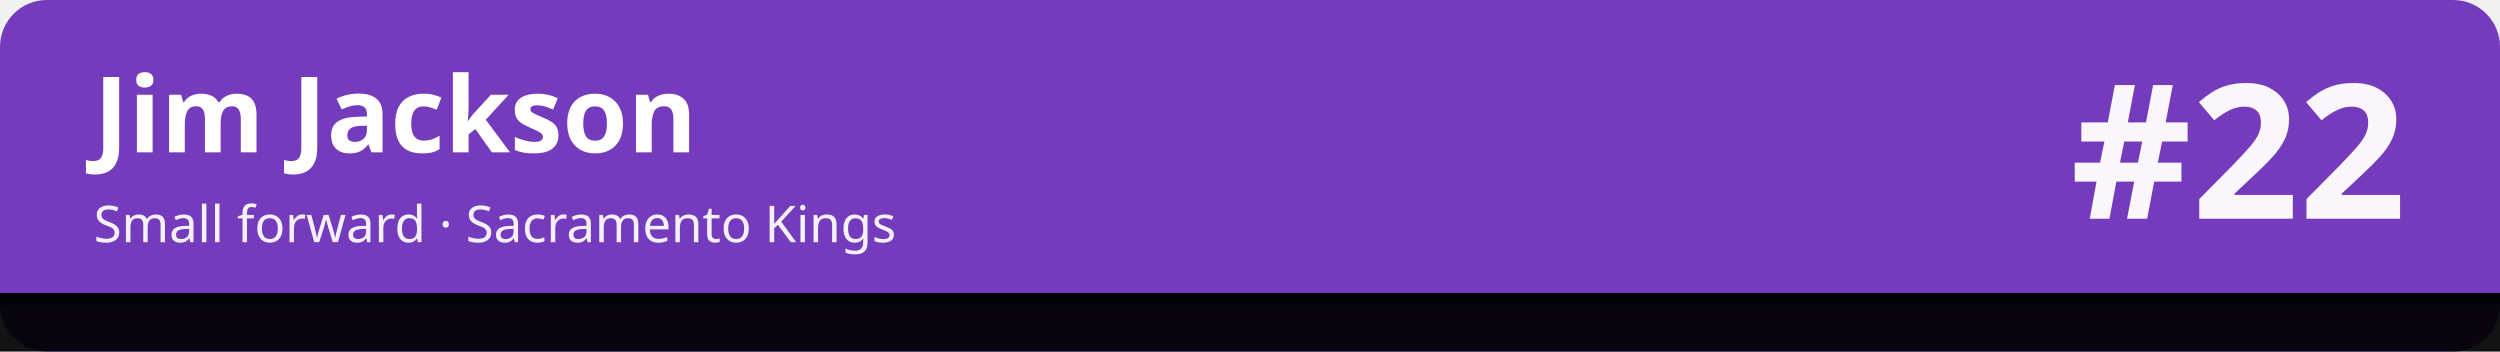
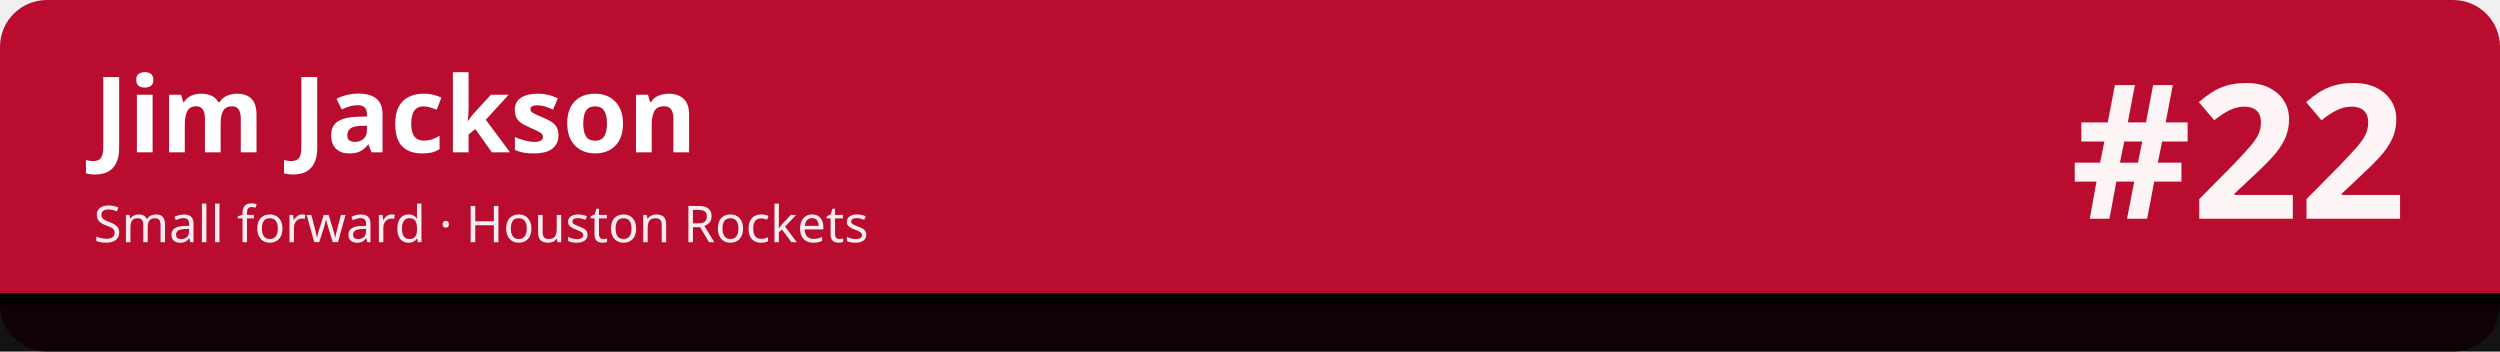
<svg xmlns="http://www.w3.org/2000/svg" width="1280" height="180" viewBox="0 0 1280 180" role="img" aria-labelledby="t d">
-   <rect width="1280" height="180" rx="24" fill="#753bbd" />
+   <rect width="1280" height="180" rx="24" fill="#ba0c2f" />
  <rect x="0" y="150" width="1280" height="30" fill="#010101" fill-opacity=".92" />
  <rect x="0" y="150" width="1280" height="6" fill="#010101" />
  <text x="48" y="78" font-family="sans-serif" font-size="54" font-weight="700" fill="#ffffff">Jim Jackson</text>
-   <text x="48" y="124" font-family="sans-serif" font-size="26" fill="#ffffff" fill-opacity=".92">Small forward · Sacramento Kings</text>
+   <text x="48" y="124" font-family="sans-serif" font-size="26" fill="#ffffff" fill-opacity=".92">Small forward · Houston Rockets</text>
  <text x="1232" y="112" font-family="sans-serif" font-size="96" font-weight="800" fill="#ffffff" fill-opacity=".95" text-anchor="end">#22</text>
</svg>
